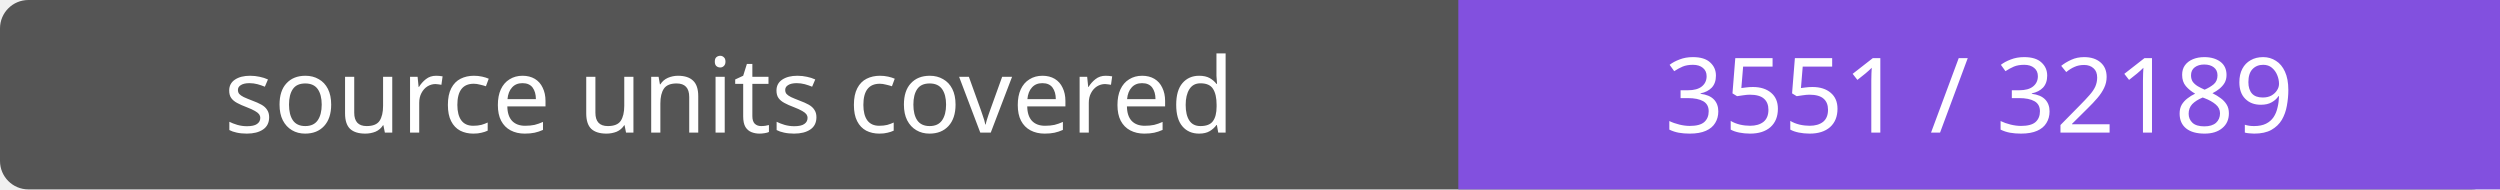
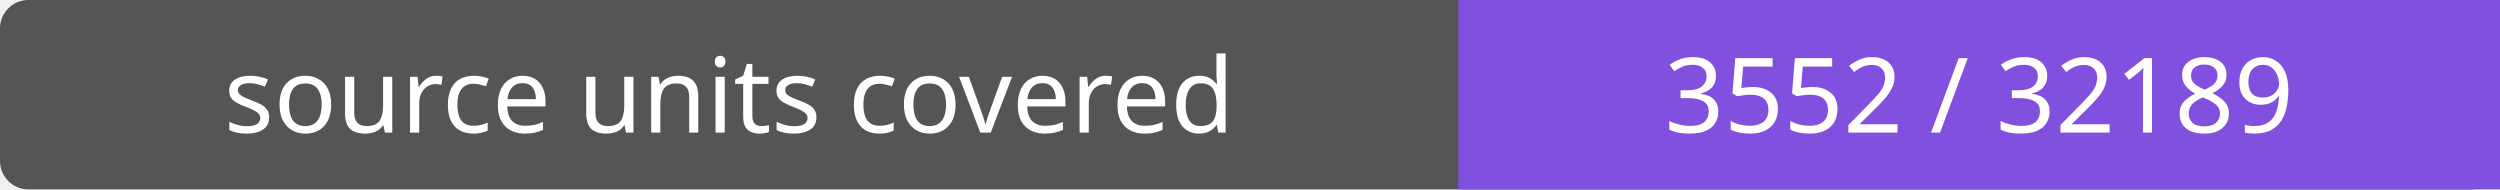
- <svg xmlns="http://www.w3.org/2000/svg" width="264" height="20" role="img" aria-label="source units covered: 3551 / 32189">
+ <svg xmlns="http://www.w3.org/2000/svg" width="264" height="20" role="img" aria-label="source units covered: 3552 / 32189">
  <rect width="264" height="20" rx="3" fill="#555" />
  <path fill="#8250df" d="M154 0h110v20H154z" />
  <g fill="#fff" text-anchor="middle" font-family="Verdana,sans-serif" font-size="11">
    <text x="77.0" y="14">source units covered</text>
-     <text x="209.0" y="14">3551 / 32189</text>
+     <text x="209.0" y="14">3552 / 32189</text>
  </g>
</svg>
